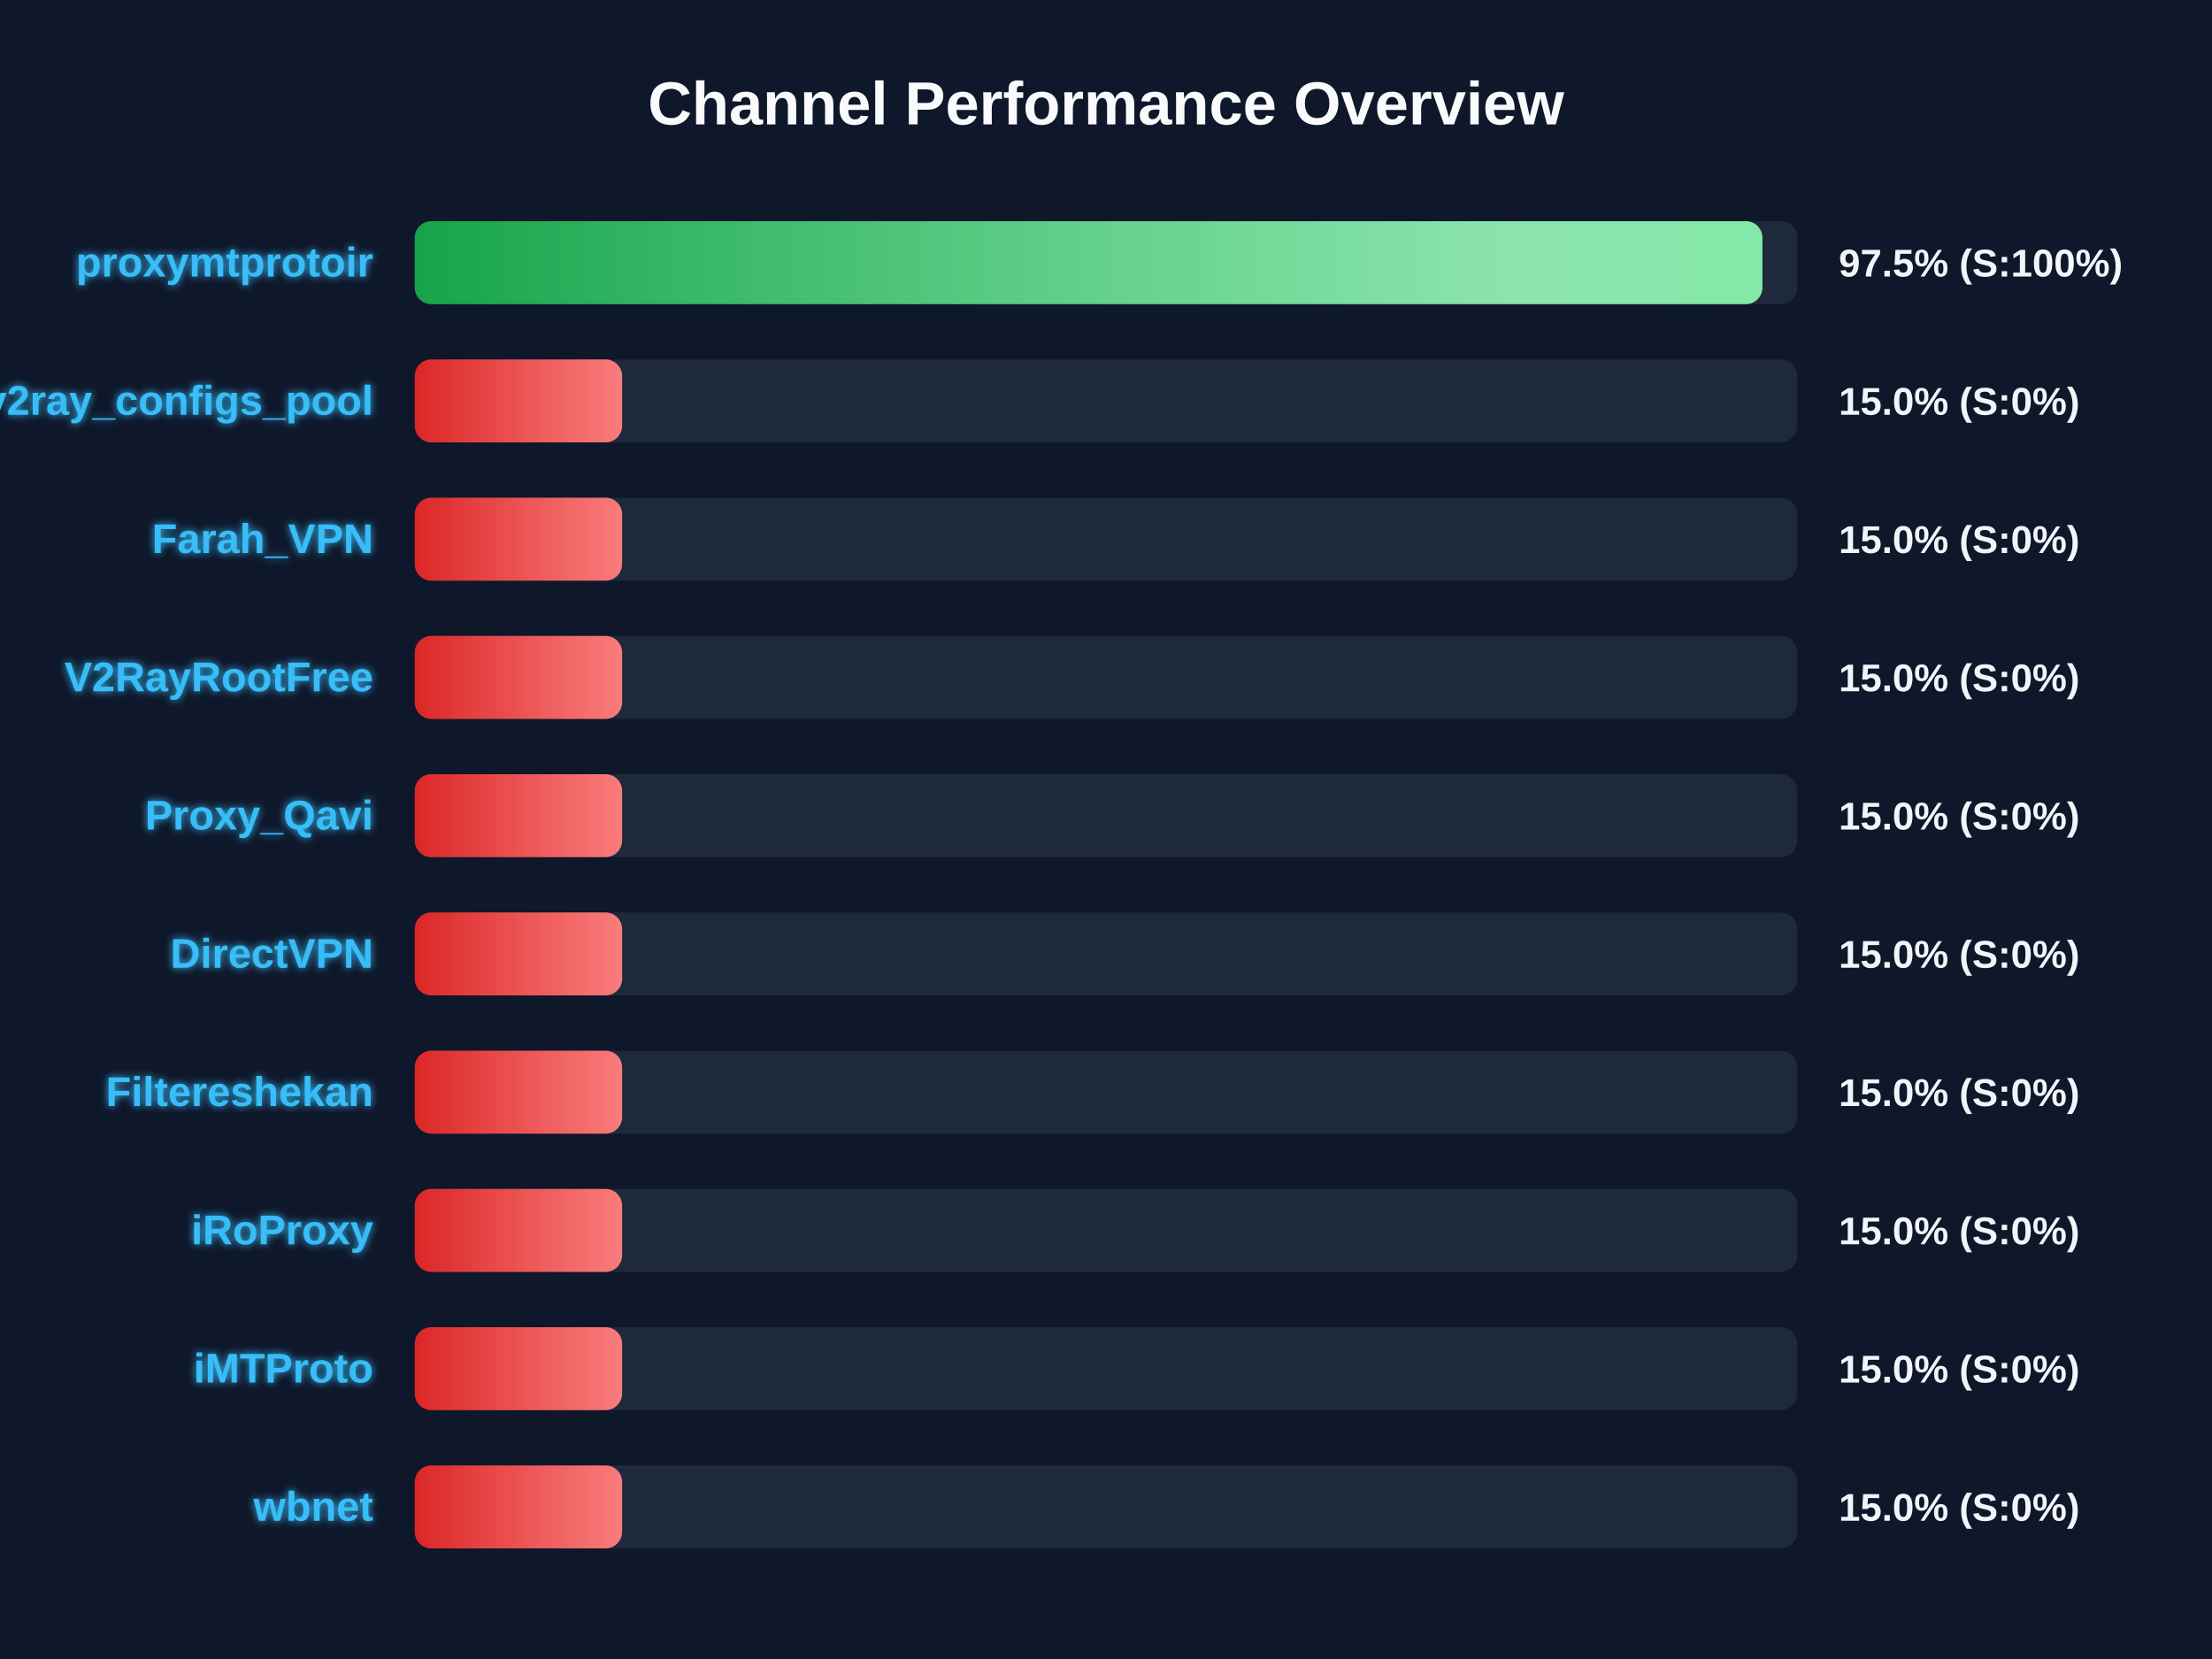
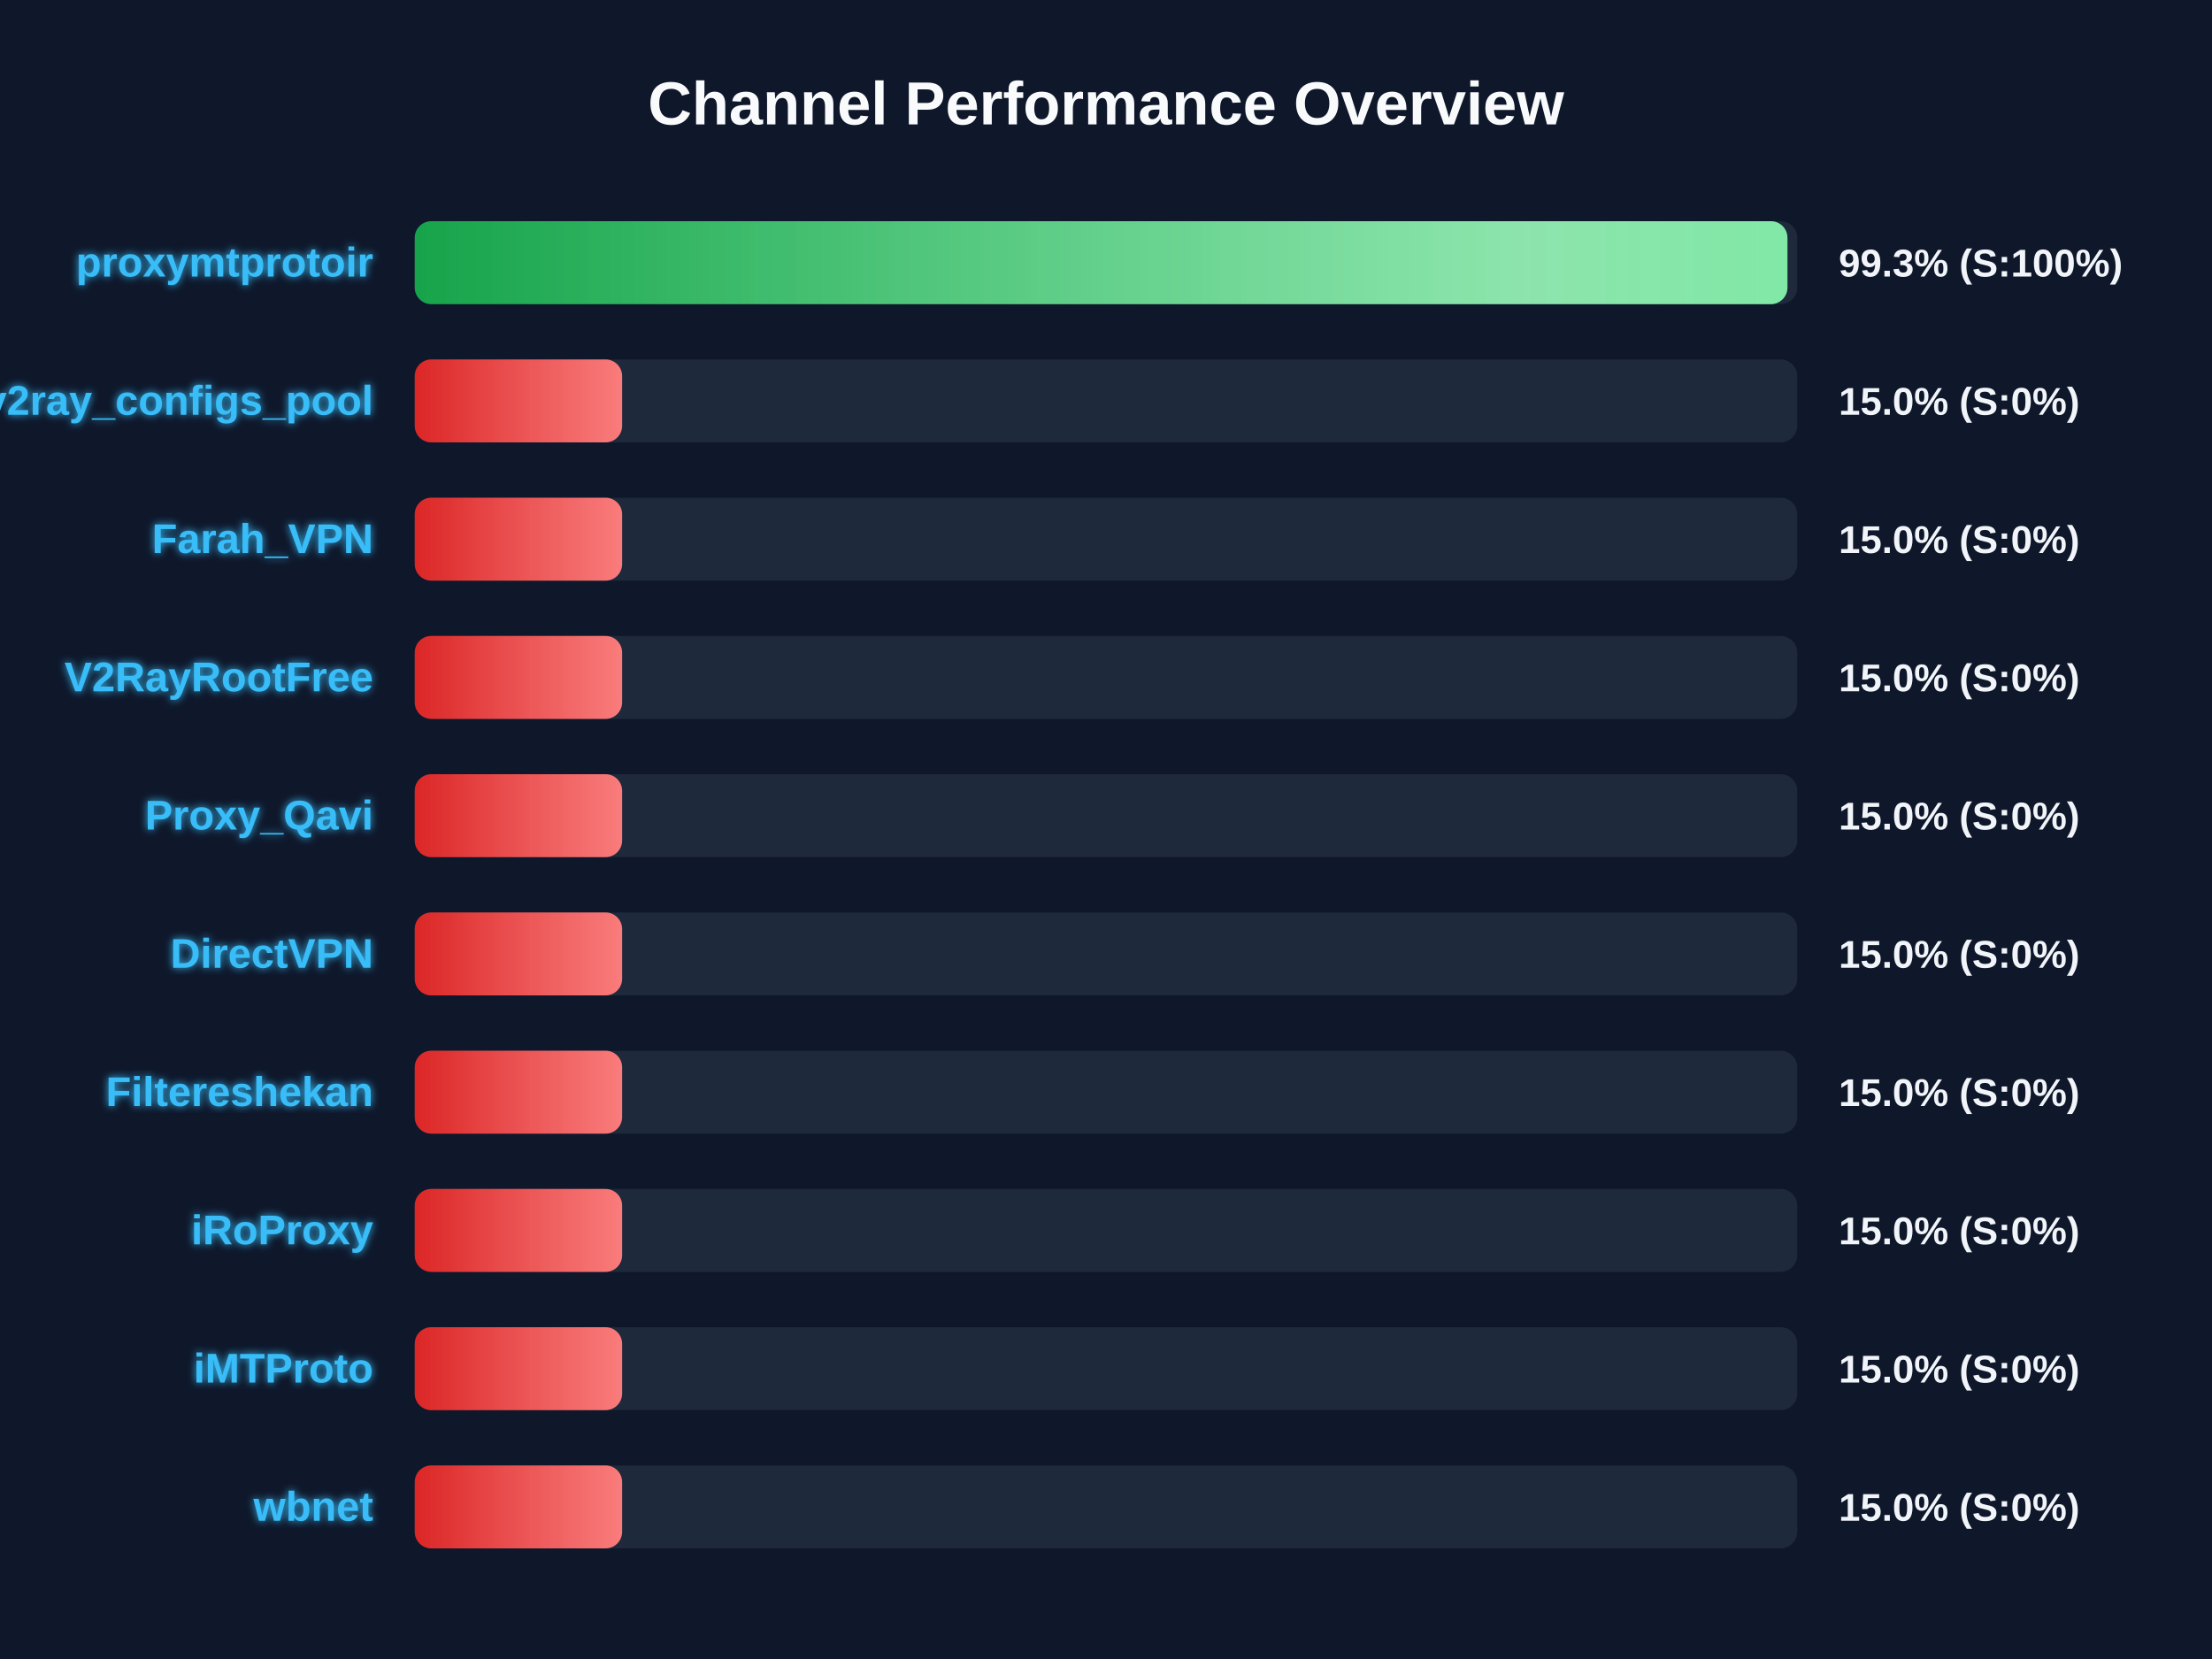
<svg xmlns="http://www.w3.org/2000/svg" width="800" height="600" version="1.1">
  <defs>
    <linearGradient id="grad-green" x1="0%" y1="0%" x2="100%" y2="0%">
      <stop offset="0%" stop-color="#16a34a" />
      <stop offset="100%" stop-color="#4ade80" />
    </linearGradient>
    <linearGradient id="grad-yellow" x1="0%" y1="0%" x2="100%" y2="0%">
      <stop offset="0%" stop-color="#ca8a04" />
      <stop offset="100%" stop-color="#fde047" />
    </linearGradient>
    <linearGradient id="grad-red" x1="0%" y1="0%" x2="100%" y2="0%">
      <stop offset="0%" stop-color="#dc2626" />
      <stop offset="100%" stop-color="#f87171" />
    </linearGradient>
    <linearGradient id="shimmer" x1="0%" y1="0%" x2="100%" y2="0%">
      <stop offset="0%" stop-color="rgba(255,255,255,0)" />
      <stop offset="50%" stop-color="rgba(255,255,255,0.4)" />
      <stop offset="100%" stop-color="rgba(255,255,255,0)" />
    </linearGradient>
    <filter id="glow" x="-20%" y="-20%" width="140%" height="140%">
      <feGaussianBlur stdDeviation="1.5" result="blur" />
      <feComposite in="SourceGraphic" in2="blur" operator="over" />
    </filter>
  </defs>
  <style>
        .bg-rect { fill: #0f172a; }
        .title { font: bold 22px 'Segoe UI', Arial, sans-serif; fill: #f8fafc; }
        .row { font: bold 15px 'Segoe UI', Arial, sans-serif; fill: #38bdf8; filter: url(#glow); }
        .score { font: bold 14px 'Segoe UI', Arial, sans-serif; fill: #f1f5f9; }
        @keyframes shimmer-anim {
            0% { transform: translateX(-100%); }
            100% { transform: translateX(200%); }
        }
        .shimmer-rect {
            animation: shimmer-anim 2.5s infinite linear;
        }
    </style>
  <rect width="100%" height="100%" class="bg-rect" />
  <text x="400" y="45" text-anchor="middle" class="title">Channel Performance Overview</text>
  <rect x="150" y="80" width="500" height="30" fill="#1e293b" rx="6" />
  <clipPath id="clip-0">
-     <rect x="150" y="80" width="487.4" height="30" rx="6" />
+     <rect x="150" y="80" width="496.45" height="30" rx="6" />
  </clipPath>
-   <rect x="150" y="80" width="487.4" height="30" fill="url(#grad-green)" rx="6" />
+   <rect x="150" y="80" width="496.45" height="30" fill="url(#grad-green)" rx="6" />
  <g clip-path="url(#clip-0)">
    <rect x="150" y="80" width="100%" height="30" fill="url(#shimmer)" class="shimmer-rect" />
  </g>
  <text x="135" y="100" text-anchor="end" class="row">proxymtprotoir</text>
-   <text x="665" y="100" text-anchor="start" class="score">97.5% (S:100%)</text>
+   <text x="665" y="100" text-anchor="start" class="score">99.3% (S:100%)</text>
  <rect x="150" y="130" width="500" height="30" fill="#1e293b" rx="6" />
  <clipPath id="clip-1">
    <rect x="150" y="130" width="75.0" height="30" rx="6" />
  </clipPath>
  <rect x="150" y="130" width="75.0" height="30" fill="url(#grad-red)" rx="6" />
  <g clip-path="url(#clip-1)">
    <rect x="150" y="130" width="100%" height="30" fill="url(#shimmer)" class="shimmer-rect" />
  </g>
  <text x="135" y="150" text-anchor="end" class="row">v2ray_configs_pool</text>
  <text x="665" y="150" text-anchor="start" class="score">15.0% (S:0%)</text>
  <rect x="150" y="180" width="500" height="30" fill="#1e293b" rx="6" />
  <clipPath id="clip-2">
    <rect x="150" y="180" width="75.0" height="30" rx="6" />
  </clipPath>
  <rect x="150" y="180" width="75.0" height="30" fill="url(#grad-red)" rx="6" />
  <g clip-path="url(#clip-2)">
    <rect x="150" y="180" width="100%" height="30" fill="url(#shimmer)" class="shimmer-rect" />
  </g>
  <text x="135" y="200" text-anchor="end" class="row">Farah_VPN</text>
  <text x="665" y="200" text-anchor="start" class="score">15.0% (S:0%)</text>
  <rect x="150" y="230" width="500" height="30" fill="#1e293b" rx="6" />
  <clipPath id="clip-3">
    <rect x="150" y="230" width="75.0" height="30" rx="6" />
  </clipPath>
  <rect x="150" y="230" width="75.0" height="30" fill="url(#grad-red)" rx="6" />
  <g clip-path="url(#clip-3)">
    <rect x="150" y="230" width="100%" height="30" fill="url(#shimmer)" class="shimmer-rect" />
  </g>
  <text x="135" y="250" text-anchor="end" class="row">V2RayRootFree</text>
  <text x="665" y="250" text-anchor="start" class="score">15.0% (S:0%)</text>
  <rect x="150" y="280" width="500" height="30" fill="#1e293b" rx="6" />
  <clipPath id="clip-4">
    <rect x="150" y="280" width="75.0" height="30" rx="6" />
  </clipPath>
  <rect x="150" y="280" width="75.0" height="30" fill="url(#grad-red)" rx="6" />
  <g clip-path="url(#clip-4)">
    <rect x="150" y="280" width="100%" height="30" fill="url(#shimmer)" class="shimmer-rect" />
  </g>
  <text x="135" y="300" text-anchor="end" class="row">Proxy_Qavi</text>
  <text x="665" y="300" text-anchor="start" class="score">15.0% (S:0%)</text>
  <rect x="150" y="330" width="500" height="30" fill="#1e293b" rx="6" />
  <clipPath id="clip-5">
    <rect x="150" y="330" width="75.0" height="30" rx="6" />
  </clipPath>
  <rect x="150" y="330" width="75.0" height="30" fill="url(#grad-red)" rx="6" />
  <g clip-path="url(#clip-5)">
    <rect x="150" y="330" width="100%" height="30" fill="url(#shimmer)" class="shimmer-rect" />
  </g>
  <text x="135" y="350" text-anchor="end" class="row">DirectVPN</text>
  <text x="665" y="350" text-anchor="start" class="score">15.0% (S:0%)</text>
  <rect x="150" y="380" width="500" height="30" fill="#1e293b" rx="6" />
  <clipPath id="clip-6">
    <rect x="150" y="380" width="75.0" height="30" rx="6" />
  </clipPath>
  <rect x="150" y="380" width="75.0" height="30" fill="url(#grad-red)" rx="6" />
  <g clip-path="url(#clip-6)">
    <rect x="150" y="380" width="100%" height="30" fill="url(#shimmer)" class="shimmer-rect" />
  </g>
  <text x="135" y="400" text-anchor="end" class="row">Filtereshekan</text>
  <text x="665" y="400" text-anchor="start" class="score">15.0% (S:0%)</text>
  <rect x="150" y="430" width="500" height="30" fill="#1e293b" rx="6" />
  <clipPath id="clip-7">
    <rect x="150" y="430" width="75.0" height="30" rx="6" />
  </clipPath>
  <rect x="150" y="430" width="75.0" height="30" fill="url(#grad-red)" rx="6" />
  <g clip-path="url(#clip-7)">
    <rect x="150" y="430" width="100%" height="30" fill="url(#shimmer)" class="shimmer-rect" />
  </g>
  <text x="135" y="450" text-anchor="end" class="row">iRoProxy</text>
  <text x="665" y="450" text-anchor="start" class="score">15.0% (S:0%)</text>
  <rect x="150" y="480" width="500" height="30" fill="#1e293b" rx="6" />
  <clipPath id="clip-8">
    <rect x="150" y="480" width="75.0" height="30" rx="6" />
  </clipPath>
  <rect x="150" y="480" width="75.0" height="30" fill="url(#grad-red)" rx="6" />
  <g clip-path="url(#clip-8)">
    <rect x="150" y="480" width="100%" height="30" fill="url(#shimmer)" class="shimmer-rect" />
  </g>
  <text x="135" y="500" text-anchor="end" class="row">iMTProto</text>
  <text x="665" y="500" text-anchor="start" class="score">15.0% (S:0%)</text>
  <rect x="150" y="530" width="500" height="30" fill="#1e293b" rx="6" />
  <clipPath id="clip-9">
    <rect x="150" y="530" width="75.0" height="30" rx="6" />
  </clipPath>
  <rect x="150" y="530" width="75.0" height="30" fill="url(#grad-red)" rx="6" />
  <g clip-path="url(#clip-9)">
    <rect x="150" y="530" width="100%" height="30" fill="url(#shimmer)" class="shimmer-rect" />
  </g>
  <text x="135" y="550" text-anchor="end" class="row">wbnet</text>
  <text x="665" y="550" text-anchor="start" class="score">15.0% (S:0%)</text>
</svg>
